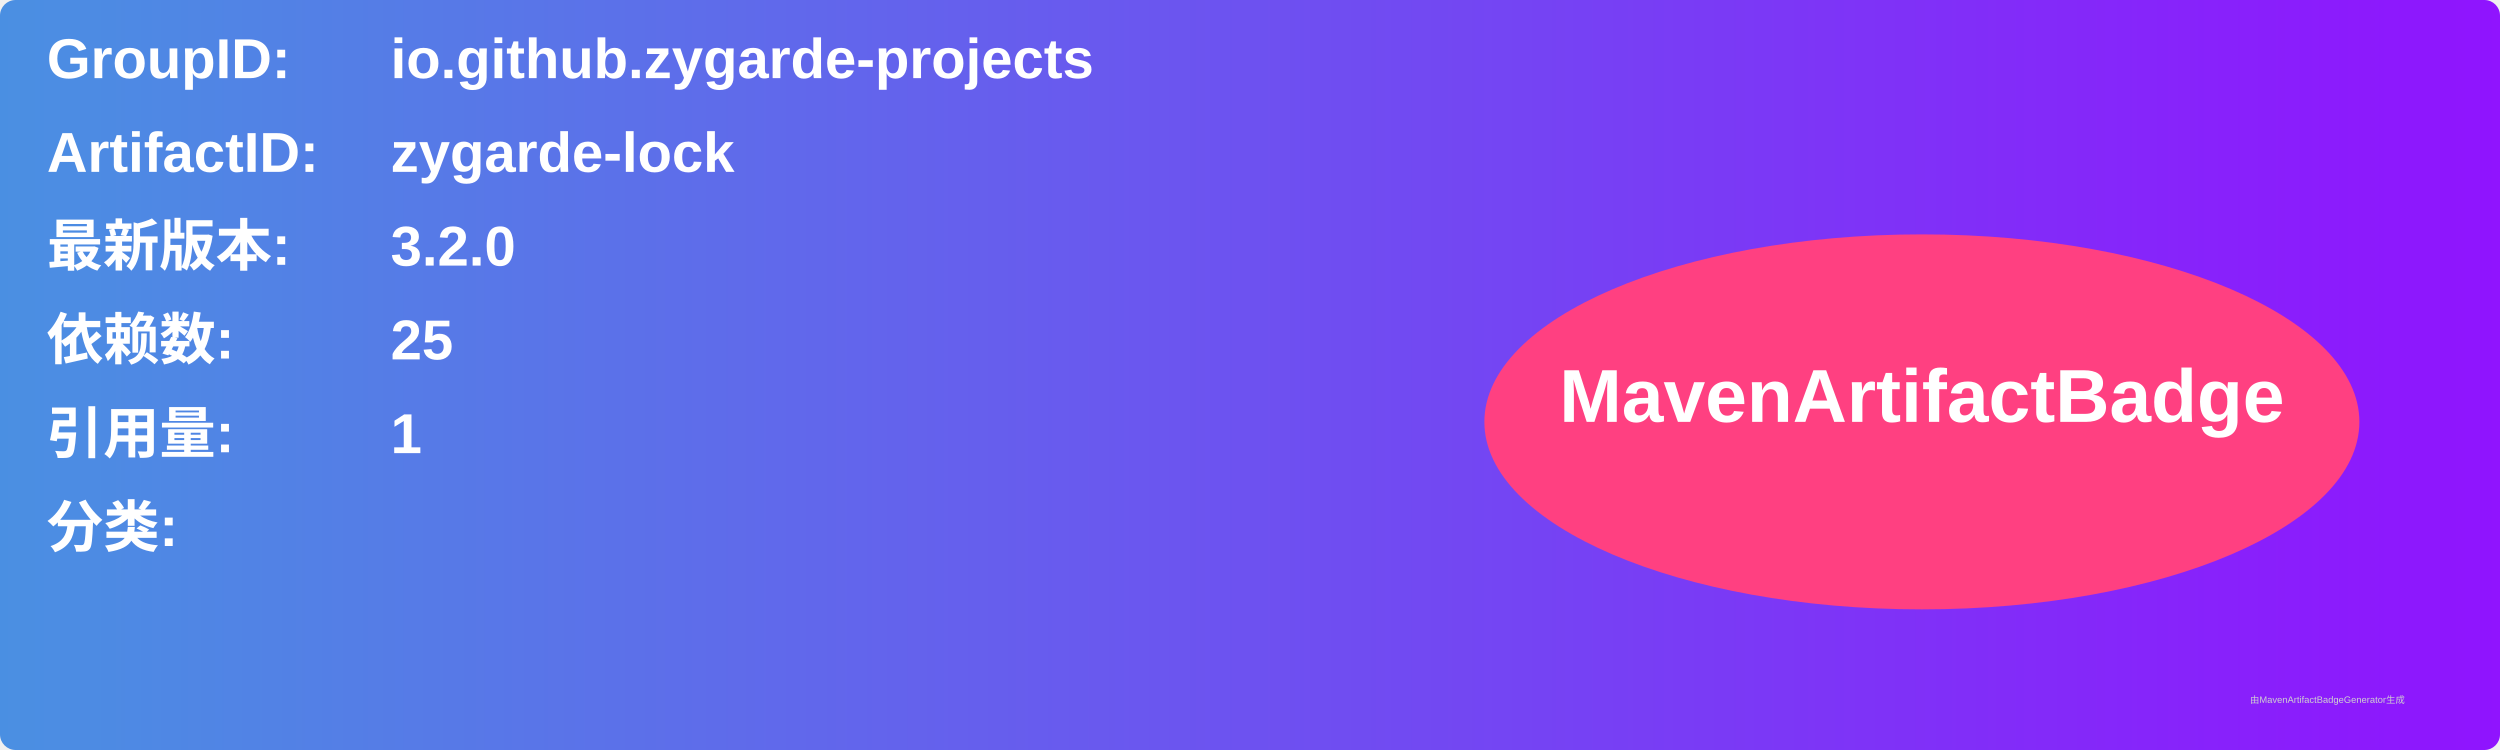
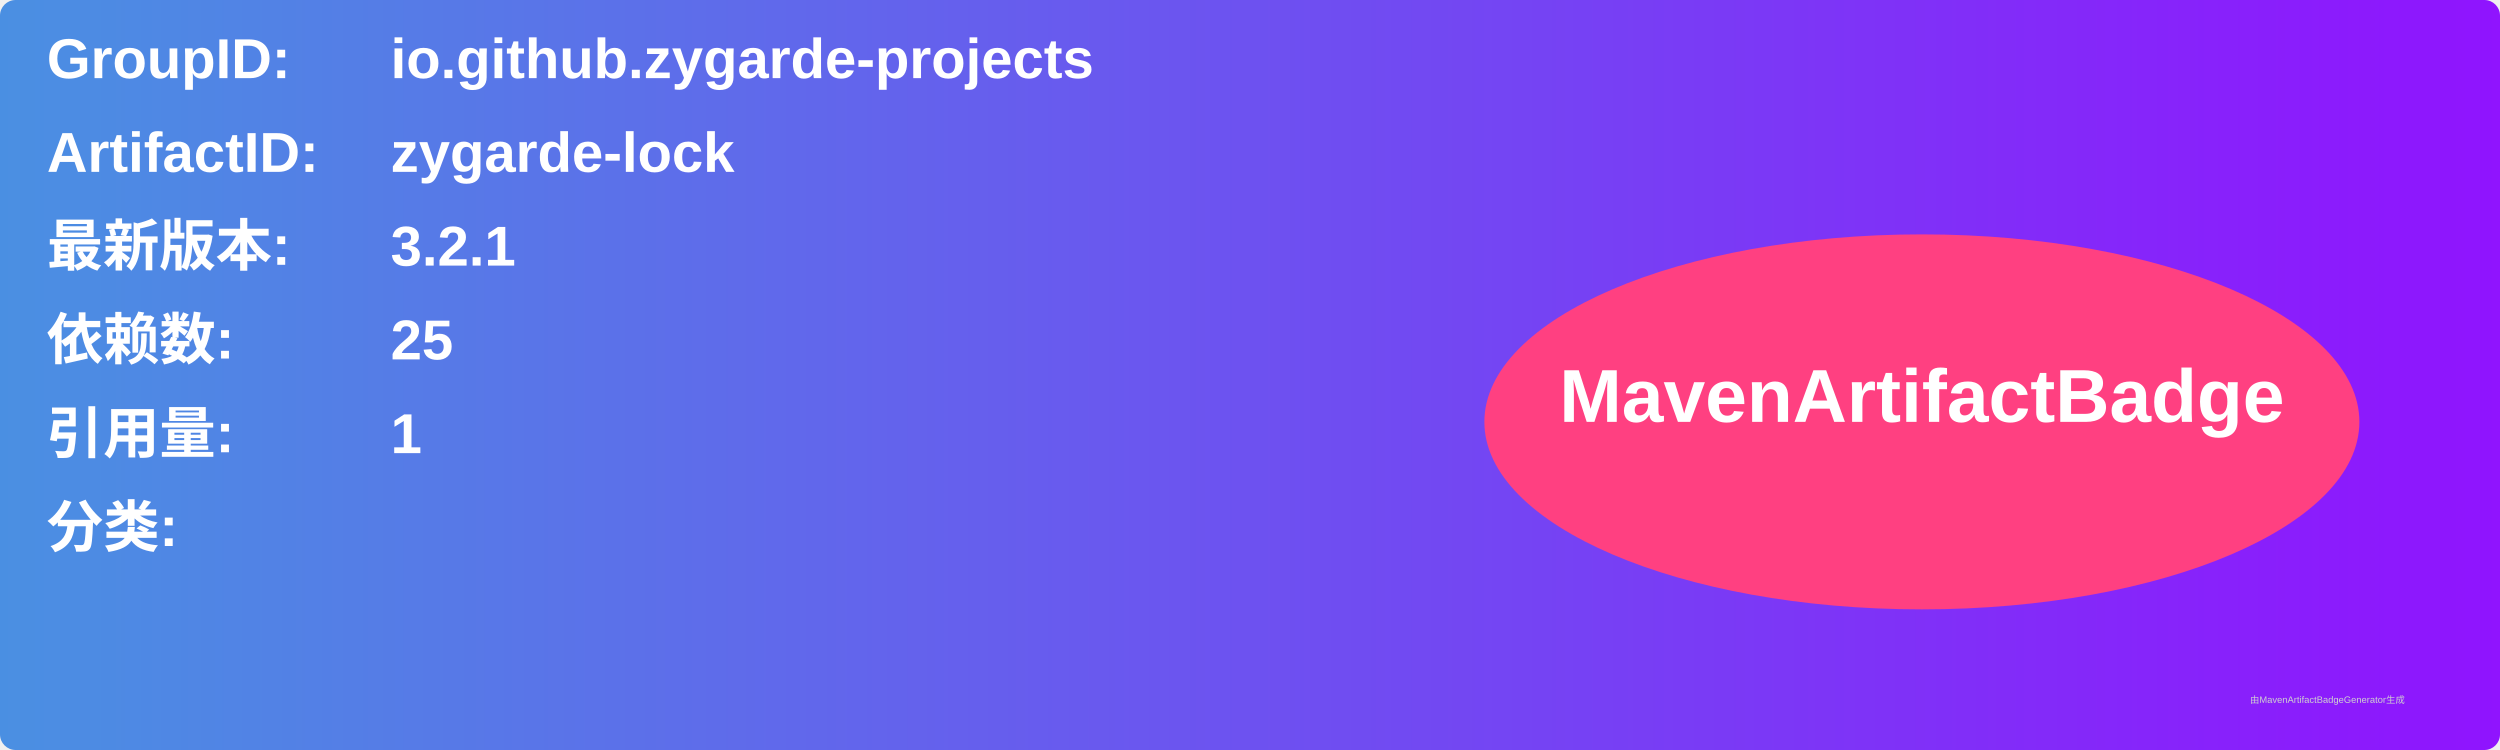
<svg xmlns="http://www.w3.org/2000/svg" width="800" height="240" viewBox="0 0 800 240">
  <linearGradient id="grad" x1="0%" y1="0%" x2="100%" y2="0%">
    <stop offset="0%" stop-color="#4a90e2" />
    <stop offset="100%" stop-color="#9013fe" />
  </linearGradient>
  <rect width="100%" height="100%" rx="5" ry="5" fill="url(#grad)" />
  <g transform="translate(15, 15)">
    <text x="0" y="10" font-family="Arial" font-size="18" fill="white" font-weight="bold" width="260">GroupID:</text>
    <text x="110" y="10" font-family="Arial" font-size="18" fill="white" font-weight="bold" width="460">io.github.zygarde-projects</text>
    <text x="0" y="40" font-family="Arial" font-size="18" fill="white" font-weight="bold" width="260">ArtifactID:</text>
    <text x="110" y="40" font-family="Arial" font-size="18" fill="white" font-weight="bold" width="460">zygarde-lock</text>
    <text x="0" y="70" font-family="Arial" font-size="18" fill="white" font-weight="bold">最新版本:</text>
    <text x="110" y="70" font-family="Arial" font-size="18" fill="white" font-weight="bold">
-       <tspan font-weight="bold">3.2.0</tspan>
+       <tspan font-weight="bold">3.2.1</tspan>
    </text>
    <text x="0" y="100" font-family="Arial" font-size="18" fill="white" font-weight="bold">依赖数: </text>
    <text x="110" y="100" font-family="Arial" font-size="18" fill="white">
      <tspan font-weight="bold">25</tspan>
    </text>
    <text x="0" y="130" font-family="Arial" font-size="18" fill="white" font-weight="bold">引用量: </text>
    <text x="110" y="130" font-family="Arial" font-size="18" fill="white">
      <tspan font-weight="bold">1</tspan>
    </text>
    <text x="0" y="160" font-family="Arial" font-size="18" fill="white" font-weight="bold">分类:</text>
    <text x="10" y="190" font-family="Arial" font-size="10" fill="white">
      <tspan font-weight="bold" />
    </text>
    <ellipse cx="600" cy="120" rx="140" ry="60" fill="#ff4081" />
    <text x="600" y="120" text-anchor="middle" font-family="Arial" font-size="24" fill="white" font-weight="bold">MavenArtifactBadge</text>
  </g>
  <text x="720" y="225" font-family="Arial" font-size="3" fill="#d0d0d0">由MavenArtifactBadgeGenerator生成</text>
</svg>
